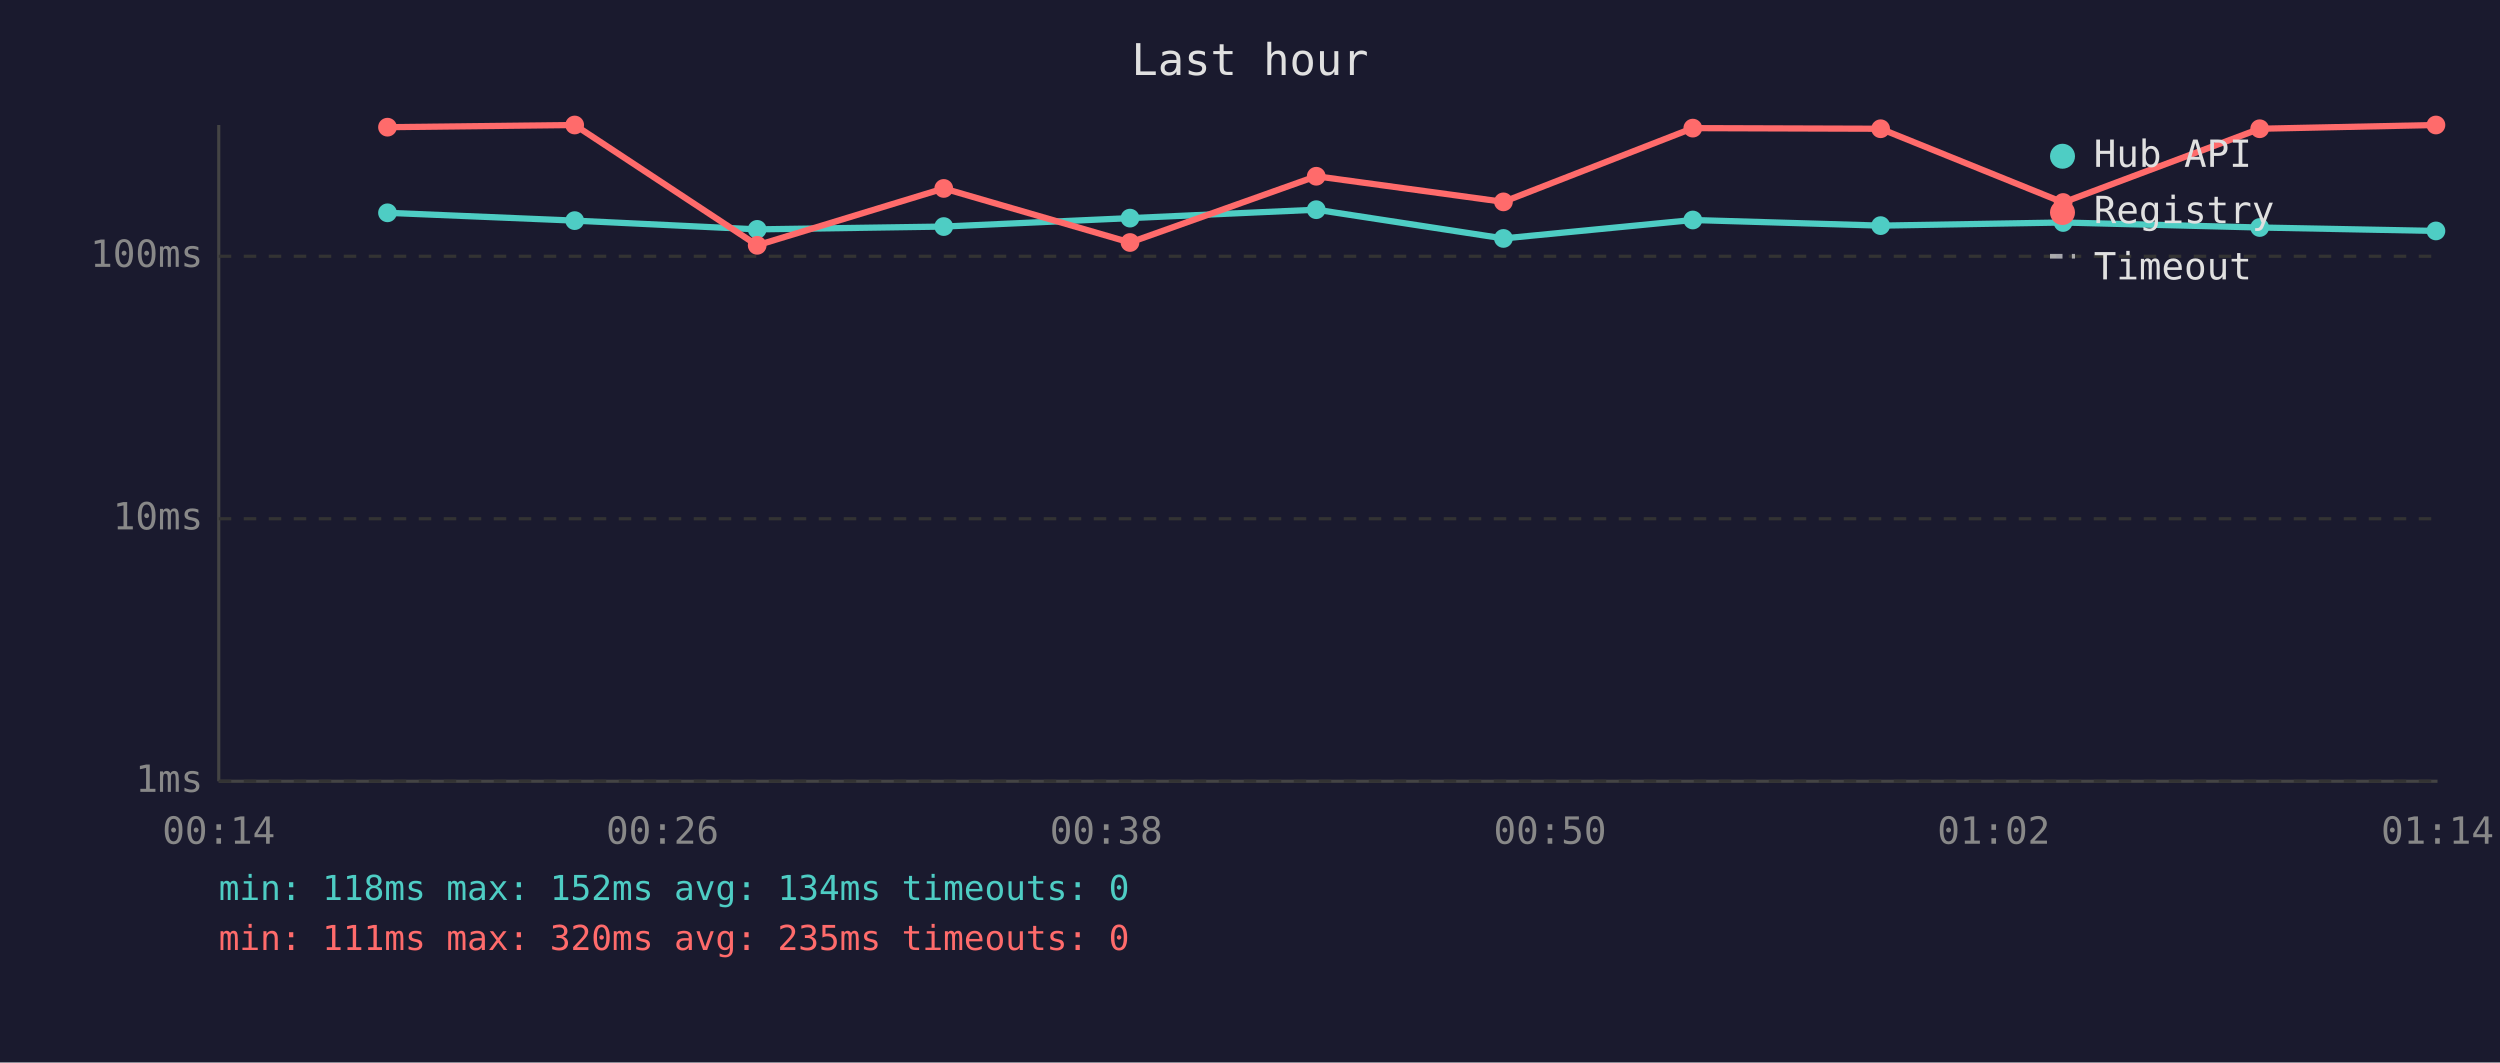
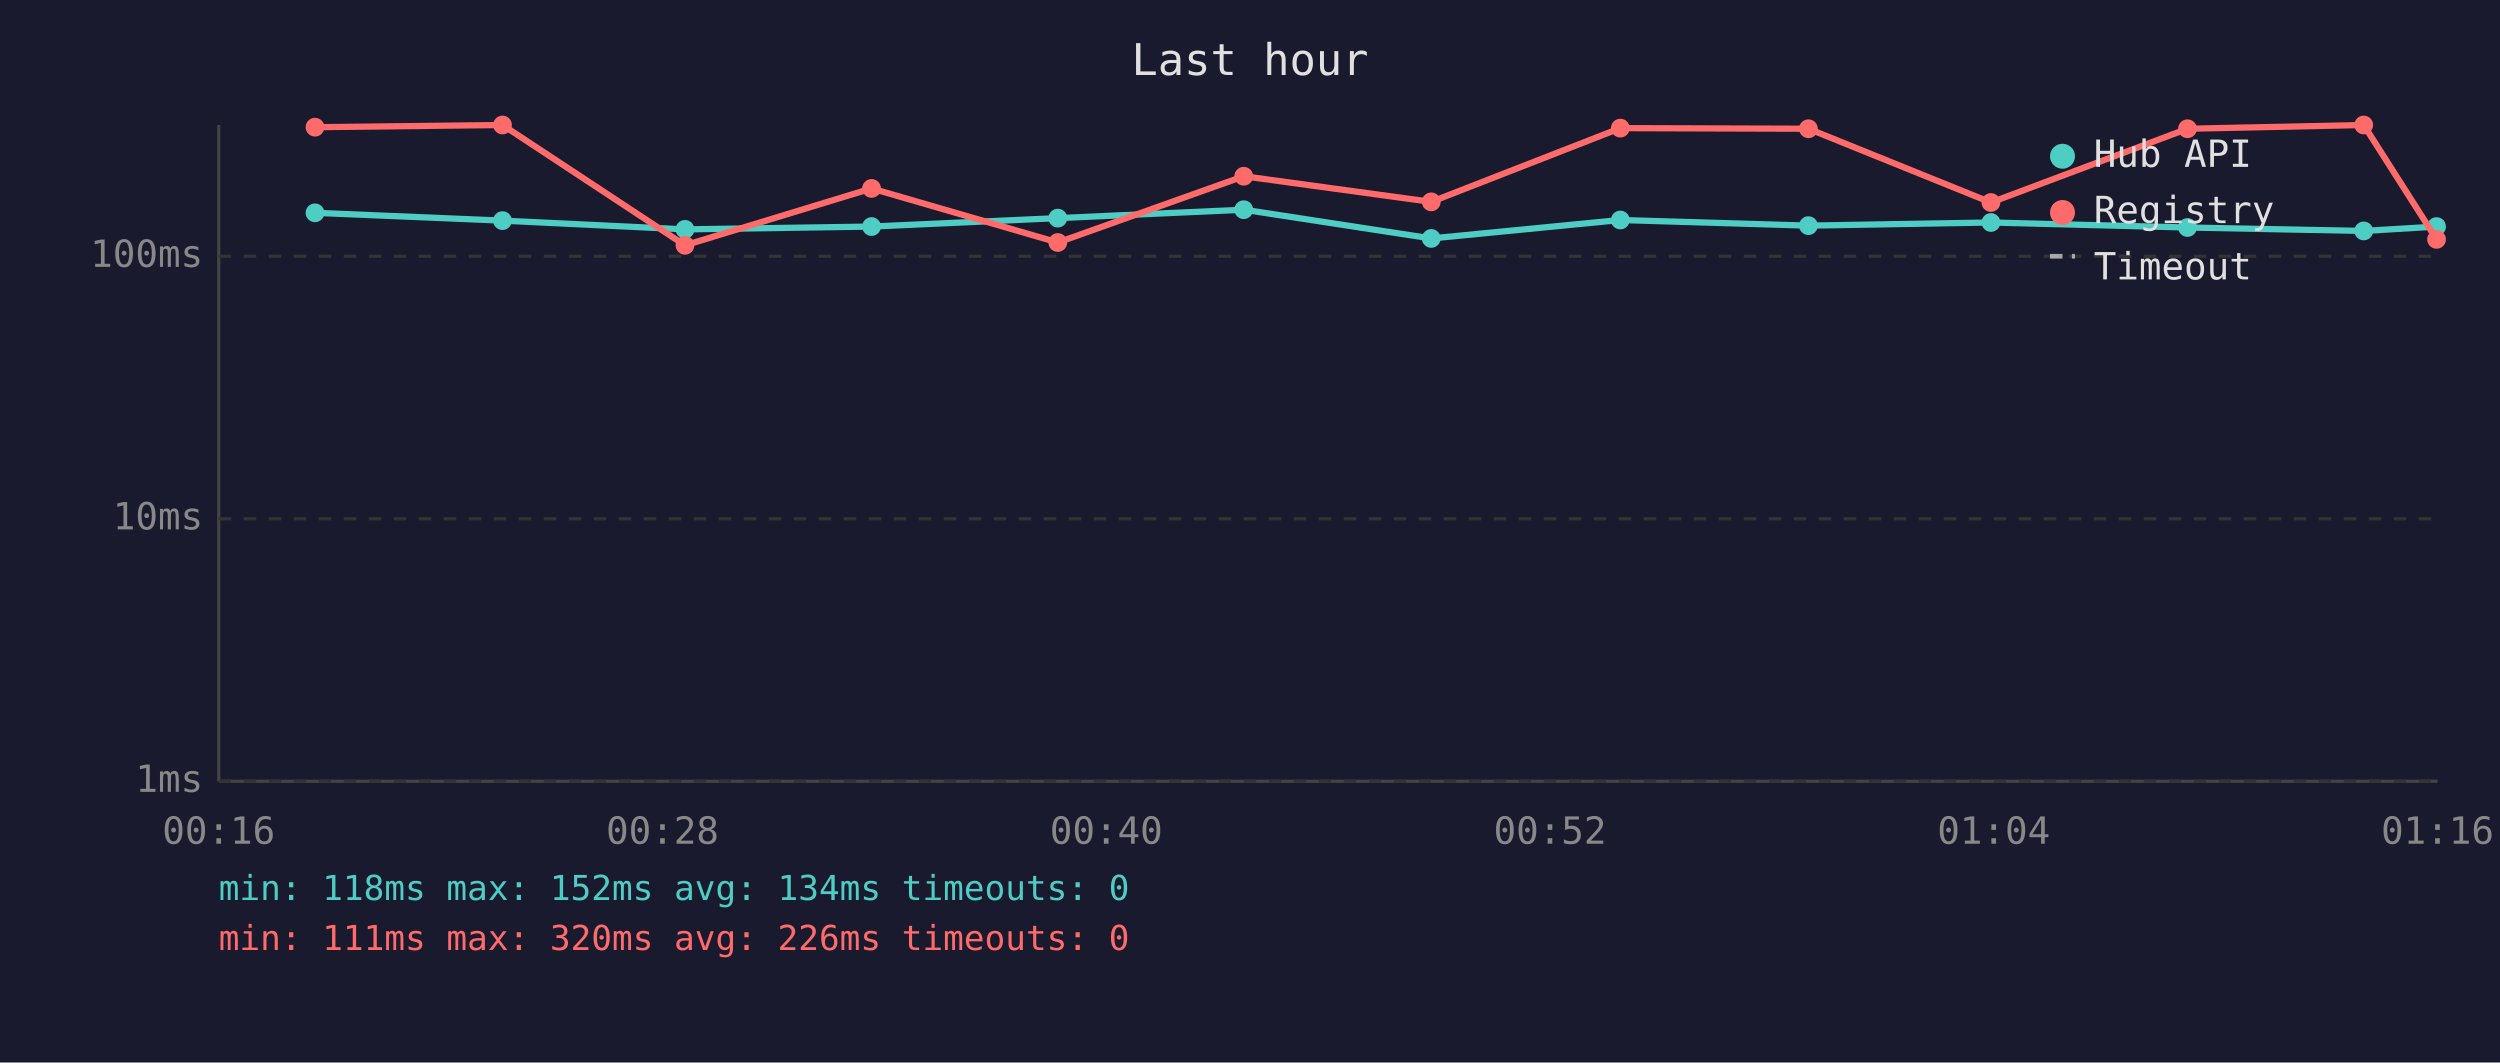
<svg xmlns="http://www.w3.org/2000/svg" viewBox="0 0 800 340" font-family="monospace" font-size="12">
  <rect width="800" height="340" fill="#1a1a2e" />
  <text x="400" y="24" fill="#e0e0e0" font-size="14" text-anchor="middle">Last hour</text>
  <line x1="70" y1="40" x2="70" y2="250" stroke="#444" stroke-width="1" />
  <line x1="70" y1="250" x2="780" y2="250" stroke="#444" stroke-width="1" />
  <line x1="70" y1="250" x2="780" y2="250" stroke="#333" stroke-width="1" stroke-dasharray="4" />
  <text x="65" y="250" fill="#888" text-anchor="end" dominant-baseline="middle">1ms</text>
  <line x1="70" y1="166" x2="780" y2="166" stroke="#333" stroke-width="1" stroke-dasharray="4" />
  <text x="65" y="166" fill="#888" text-anchor="end" dominant-baseline="middle">10ms</text>
  <line x1="70" y1="82" x2="780" y2="82" stroke="#333" stroke-width="1" stroke-dasharray="4" />
  <text x="65" y="82" fill="#888" text-anchor="end" dominant-baseline="middle">100ms</text>
-   <text x="70" y="270" fill="#888" text-anchor="middle">00:14</text>
-   <text x="212" y="270" fill="#888" text-anchor="middle">00:26</text>
-   <text x="354" y="270" fill="#888" text-anchor="middle">00:38</text>
-   <text x="496" y="270" fill="#888" text-anchor="middle">00:50</text>
-   <text x="638" y="270" fill="#888" text-anchor="middle">01:02</text>
-   <text x="780" y="270" fill="#888" text-anchor="middle">01:14</text>
-   <polyline points="124.0,68.1 183.9,70.6 242.3,73.4 302.0,72.5 361.6,69.8 421.2,67.1 481.1,76.3 541.7,70.4 601.8,72.2 660.2,71.2 723.1,72.8 779.5,73.9" fill="none" stroke="#4ecdc4" stroke-width="2" opacity="1" />
-   <circle cx="124.0" cy="68.1" r="3" fill="#4ecdc4" />
-   <circle cx="183.9" cy="70.6" r="3" fill="#4ecdc4" />
-   <circle cx="242.3" cy="73.4" r="3" fill="#4ecdc4" />
-   <circle cx="302.0" cy="72.5" r="3" fill="#4ecdc4" />
-   <circle cx="361.6" cy="69.8" r="3" fill="#4ecdc4" />
-   <circle cx="421.2" cy="67.1" r="3" fill="#4ecdc4" />
-   <circle cx="481.1" cy="76.3" r="3" fill="#4ecdc4" />
-   <circle cx="541.7" cy="70.4" r="3" fill="#4ecdc4" />
-   <circle cx="601.8" cy="72.2" r="3" fill="#4ecdc4" />
-   <circle cx="660.2" cy="71.2" r="3" fill="#4ecdc4" />
-   <circle cx="723.1" cy="72.8" r="3" fill="#4ecdc4" />
-   <circle cx="779.5" cy="73.9" r="3" fill="#4ecdc4" />
-   <polyline points="124.0,40.7 183.9,40.0 242.3,78.5 302.0,60.3 361.6,77.6 421.2,56.4 481.1,64.6 541.7,41.0 601.8,41.2 660.2,64.8 723.1,41.2 779.5,40.0" fill="none" stroke="#ff6b6b" stroke-width="2" opacity="1" />
-   <circle cx="124.0" cy="40.7" r="3" fill="#ff6b6b" />
-   <circle cx="183.9" cy="40.0" r="3" fill="#ff6b6b" />
-   <circle cx="242.3" cy="78.5" r="3" fill="#ff6b6b" />
-   <circle cx="302.0" cy="60.3" r="3" fill="#ff6b6b" />
-   <circle cx="361.6" cy="77.6" r="3" fill="#ff6b6b" />
-   <circle cx="421.2" cy="56.4" r="3" fill="#ff6b6b" />
-   <circle cx="481.1" cy="64.6" r="3" fill="#ff6b6b" />
-   <circle cx="541.7" cy="41.0" r="3" fill="#ff6b6b" />
-   <circle cx="601.8" cy="41.2" r="3" fill="#ff6b6b" />
-   <circle cx="660.2" cy="64.8" r="3" fill="#ff6b6b" />
-   <circle cx="723.1" cy="41.2" r="3" fill="#ff6b6b" />
-   <circle cx="779.5" cy="40.0" r="3" fill="#ff6b6b" />
+   <text x="70" y="270" fill="#888" text-anchor="middle">00:16</text>
+   <text x="212" y="270" fill="#888" text-anchor="middle">00:28</text>
+   <text x="354" y="270" fill="#888" text-anchor="middle">00:40</text>
+   <text x="496" y="270" fill="#888" text-anchor="middle">00:52</text>
+   <text x="638" y="270" fill="#888" text-anchor="middle">01:04</text>
+   <text x="780" y="270" fill="#888" text-anchor="middle">01:16</text>
+   <polyline points="100.8,68.1 160.8,70.6 219.2,73.4 278.9,72.5 338.5,69.8 398.0,67.1 458.0,76.3 518.5,70.4 578.7,72.2 637.1,71.2 700.0,72.8 756.4,73.9 779.7,72.5" fill="none" stroke="#4ecdc4" stroke-width="2" opacity="1" />
+   <circle cx="100.8" cy="68.1" r="3" fill="#4ecdc4" />
+   <circle cx="160.8" cy="70.6" r="3" fill="#4ecdc4" />
+   <circle cx="219.2" cy="73.4" r="3" fill="#4ecdc4" />
+   <circle cx="278.9" cy="72.5" r="3" fill="#4ecdc4" />
+   <circle cx="338.5" cy="69.8" r="3" fill="#4ecdc4" />
+   <circle cx="398.0" cy="67.1" r="3" fill="#4ecdc4" />
+   <circle cx="458.0" cy="76.3" r="3" fill="#4ecdc4" />
+   <circle cx="518.5" cy="70.4" r="3" fill="#4ecdc4" />
+   <circle cx="578.7" cy="72.2" r="3" fill="#4ecdc4" />
+   <circle cx="637.1" cy="71.2" r="3" fill="#4ecdc4" />
+   <circle cx="700.0" cy="72.8" r="3" fill="#4ecdc4" />
+   <circle cx="756.4" cy="73.9" r="3" fill="#4ecdc4" />
+   <circle cx="779.7" cy="72.5" r="3" fill="#4ecdc4" />
+   <polyline points="100.8,40.7 160.8,40.0 219.2,78.5 278.9,60.3 338.5,77.6 398.0,56.4 458.0,64.6 518.5,41.0 578.7,41.2 637.1,64.8 700.0,41.2 756.4,40.0 779.7,76.6" fill="none" stroke="#ff6b6b" stroke-width="2" opacity="1" />
+   <circle cx="100.8" cy="40.7" r="3" fill="#ff6b6b" />
+   <circle cx="160.8" cy="40.0" r="3" fill="#ff6b6b" />
+   <circle cx="219.2" cy="78.5" r="3" fill="#ff6b6b" />
+   <circle cx="278.9" cy="60.3" r="3" fill="#ff6b6b" />
+   <circle cx="338.5" cy="77.6" r="3" fill="#ff6b6b" />
+   <circle cx="398.0" cy="56.4" r="3" fill="#ff6b6b" />
+   <circle cx="458.0" cy="64.6" r="3" fill="#ff6b6b" />
+   <circle cx="518.5" cy="41.0" r="3" fill="#ff6b6b" />
+   <circle cx="578.7" cy="41.2" r="3" fill="#ff6b6b" />
+   <circle cx="637.1" cy="64.8" r="3" fill="#ff6b6b" />
+   <circle cx="700.0" cy="41.2" r="3" fill="#ff6b6b" />
+   <circle cx="756.4" cy="40.0" r="3" fill="#ff6b6b" />
+   <circle cx="779.7" cy="76.6" r="3" fill="#ff6b6b" />
  <circle cx="660" cy="50" r="4" fill="#4ecdc4" />
  <text x="670" y="50" fill="#e0e0e0" dominant-baseline="middle">Hub API</text>
  <circle cx="660" cy="68" r="4" fill="#ff6b6b" />
  <text x="670" y="68" fill="#e0e0e0" dominant-baseline="middle">Registry</text>
  <line x1="656" y1="82" x2="664" y2="82" stroke="#e0e0e0" stroke-width="1.5" stroke-dasharray="4,3" opacity="0.7" />
  <text x="670" y="86" fill="#e0e0e0" dominant-baseline="middle">Timeout</text>
  <text x="70" y="288" fill="#4ecdc4" font-size="11">min: 118ms  max: 152ms  avg: 134ms  timeouts: 0</text>
-   <text x="70" y="304" fill="#ff6b6b" font-size="11">min: 111ms  max: 320ms  avg: 235ms  timeouts: 0</text>
+   <text x="70" y="304" fill="#ff6b6b" font-size="11">min: 111ms  max: 320ms  avg: 226ms  timeouts: 0</text>
</svg>
